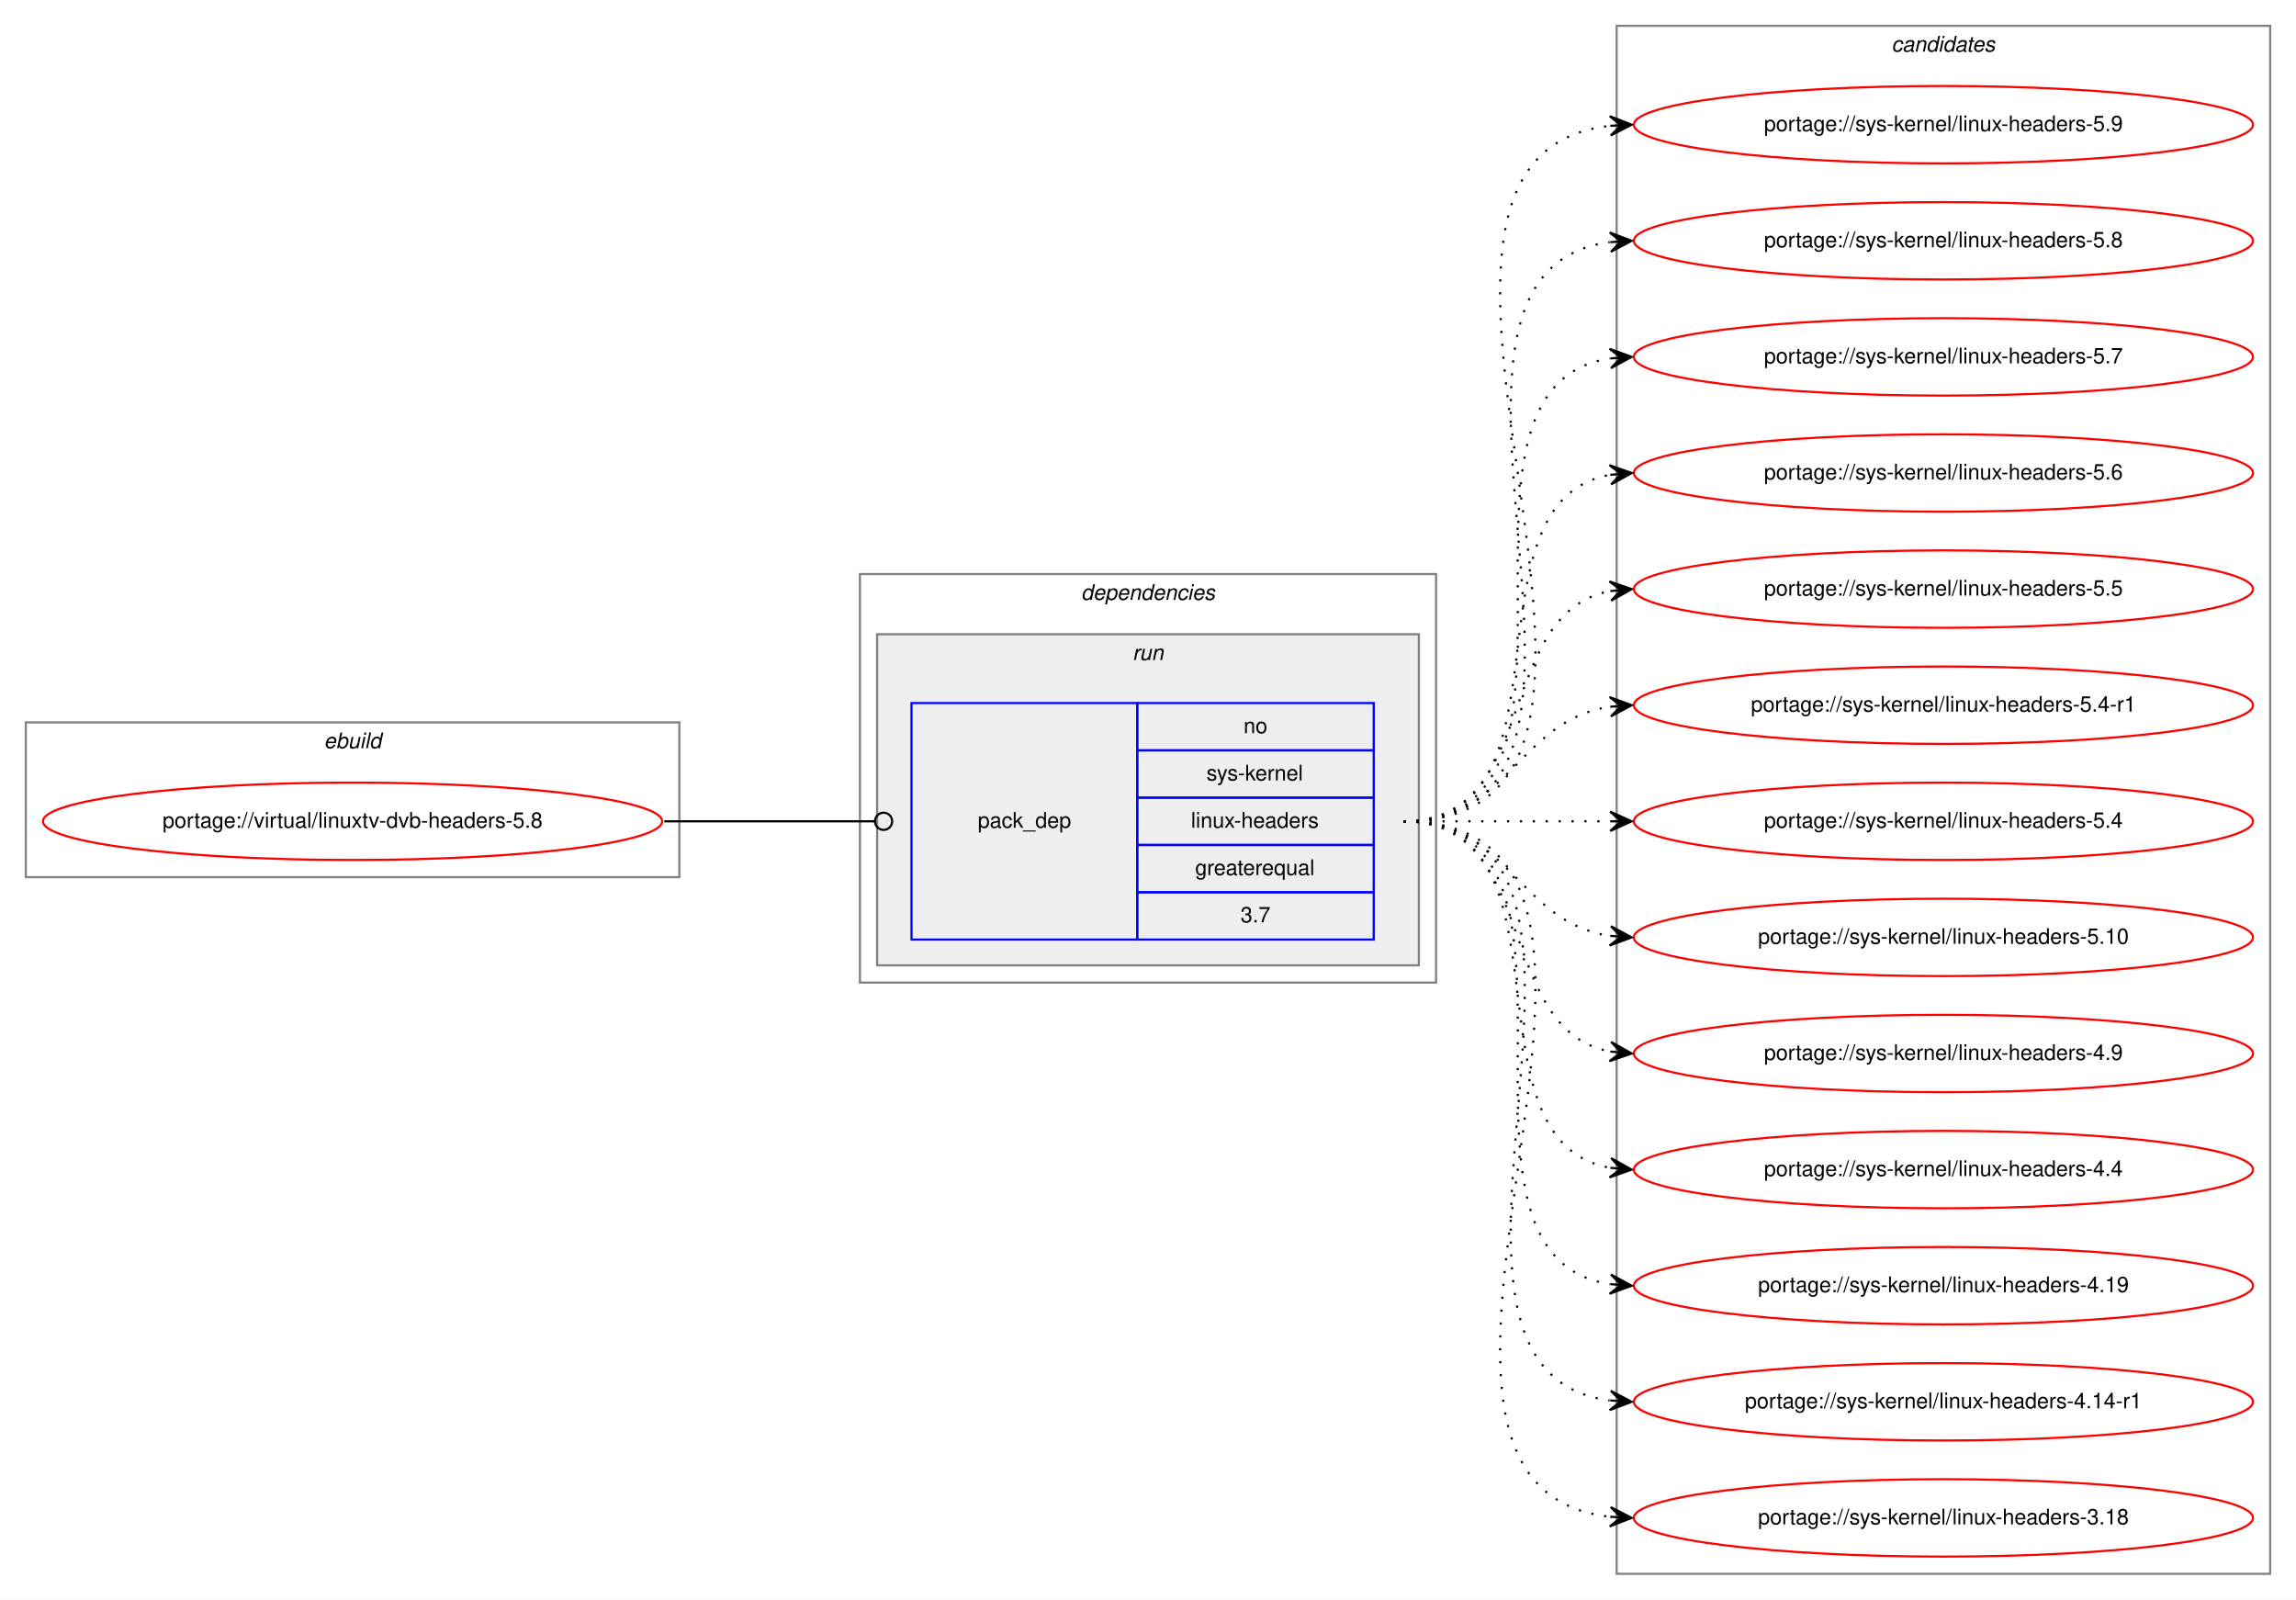
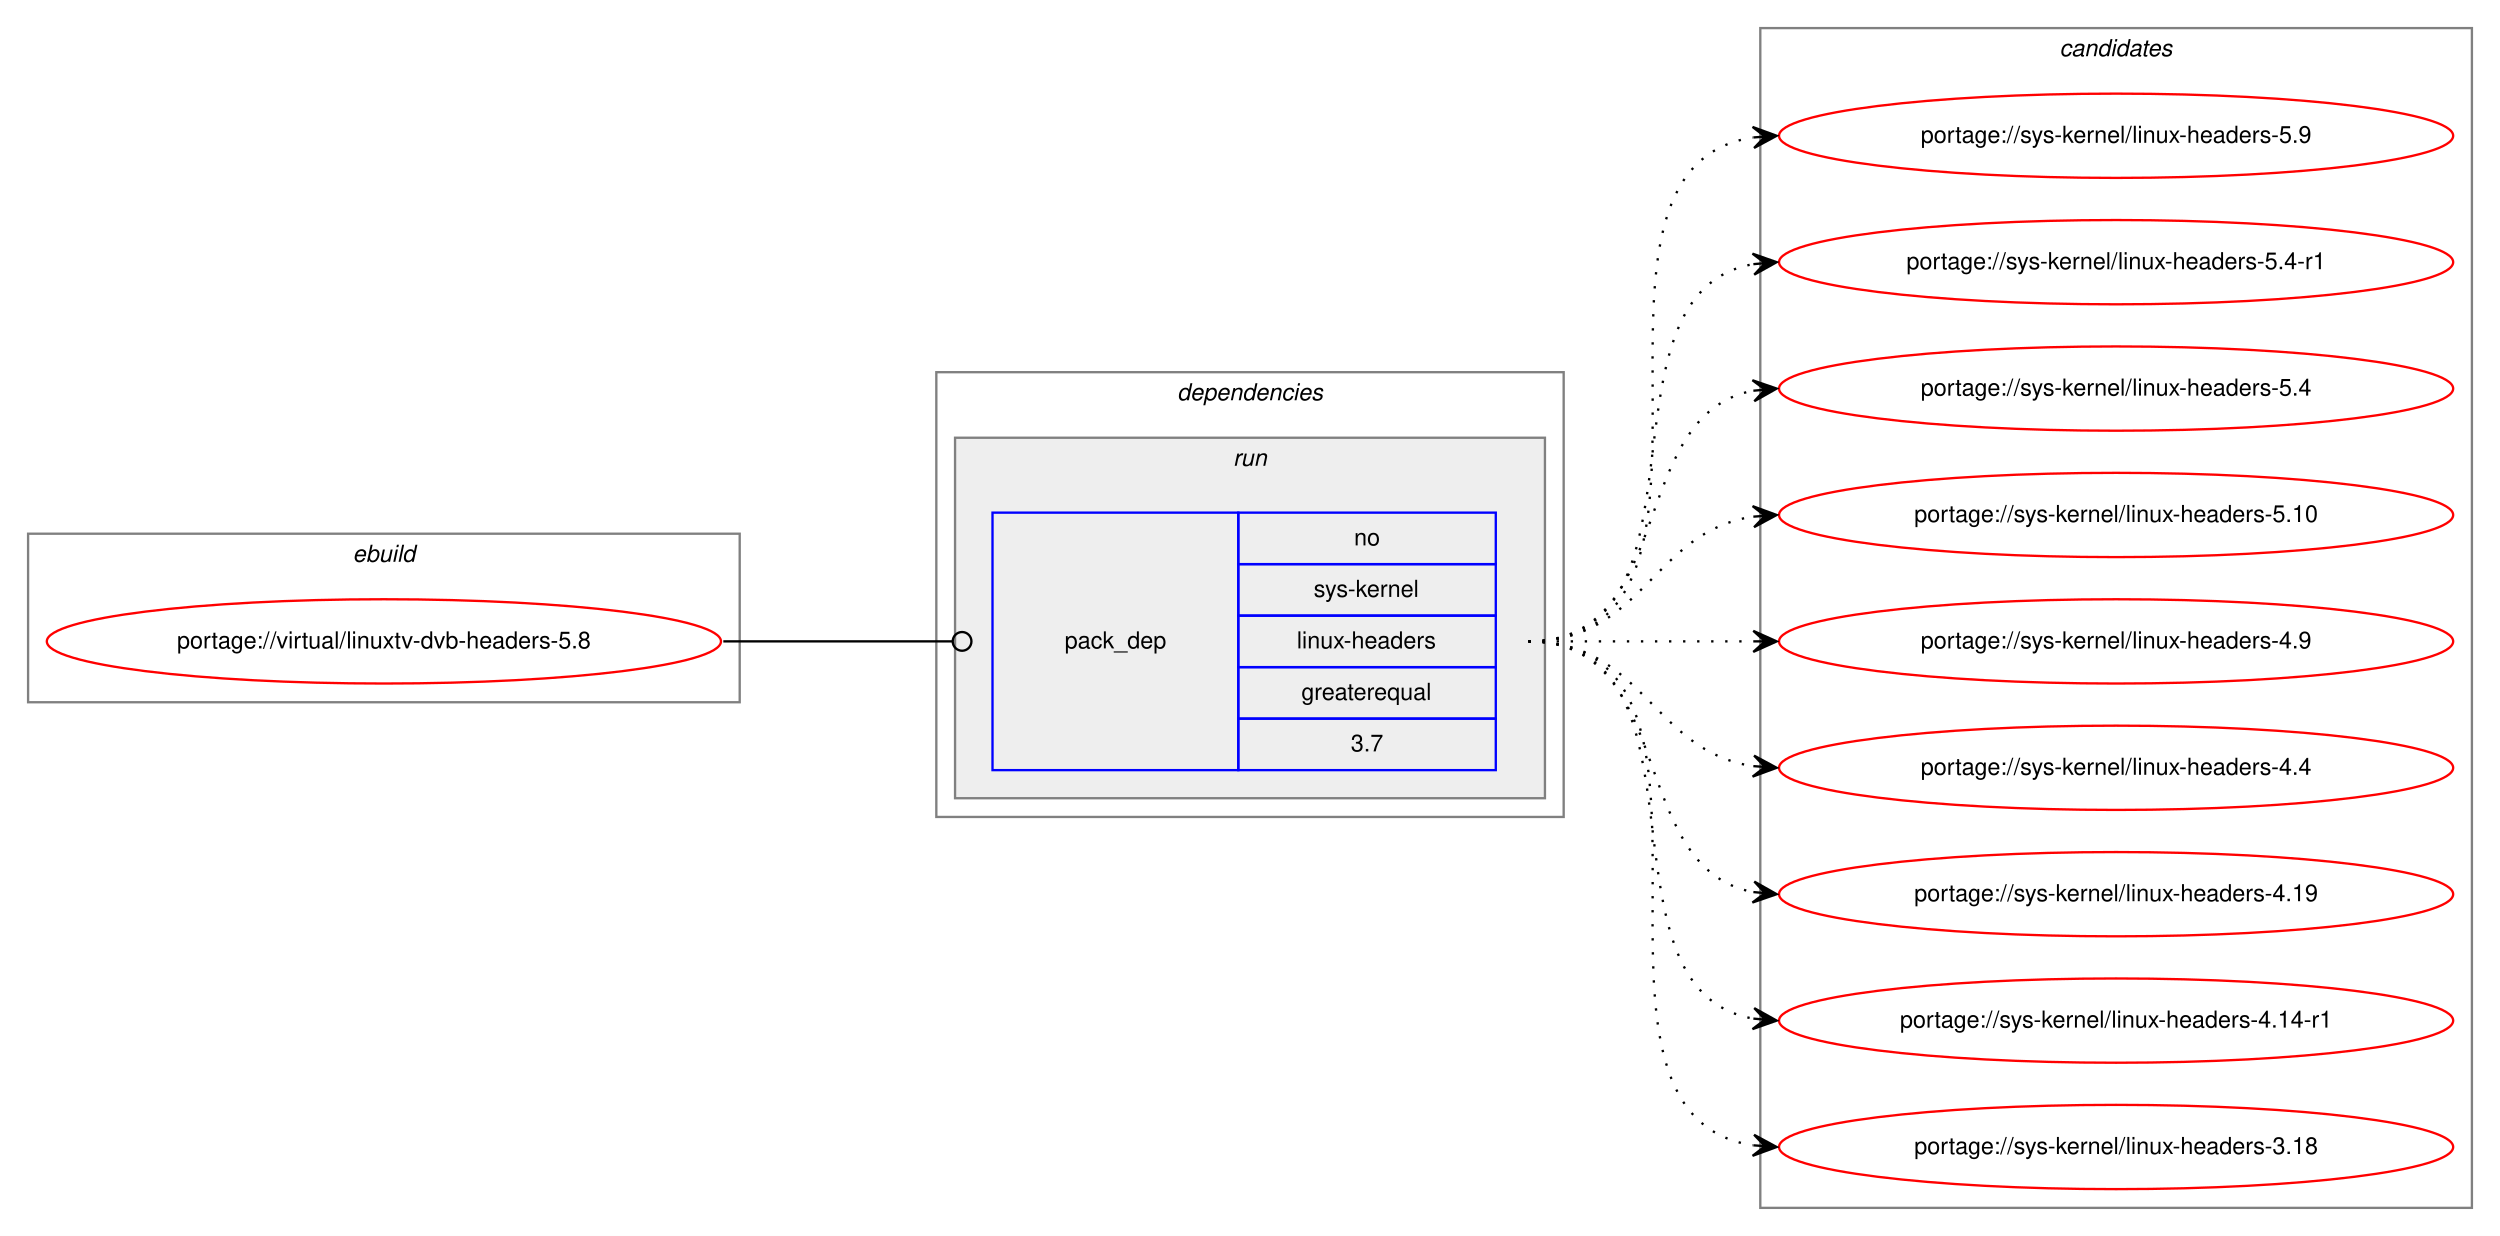
- <svg xmlns="http://www.w3.org/2000/svg" xmlns:xlink="http://www.w3.org/1999/xlink" width="1068pt" height="744pt" viewBox="0.00 0.00 1068.00 744.00">
-   <g id="graph0" class="graph" transform="scale(1 1) rotate(0) translate(4 740)">
-     <polygon fill="white" stroke="transparent" points="-4,4 -4,-740 1064,-740 1064,4 -4,4" />
+ <svg xmlns="http://www.w3.org/2000/svg" xmlns:xlink="http://www.w3.org/1999/xlink" width="1068pt" height="528pt" viewBox="0.00 0.00 1068.00 528.00">
+   <g id="graph0" class="graph" transform="scale(1 1) rotate(0) translate(4 524)">
+     <polygon fill="white" stroke="transparent" points="-4,4 -4,-524 1064,-524 1064,4 -4,4" />
    <g id="clust1" class="cluster">
-       <polygon fill="none" stroke="gray" points="8,-332 8,-404 312,-404 312,-332 8,-332" />
-       <text text-anchor="start" x="146.66" y="-392" font-family="Helvetica,sans-Serif" font-style="italic" font-size="10.00">ebuild</text>
+       <polygon fill="none" stroke="gray" points="8,-224 8,-296 312,-296 312,-224 8,-224" />
+       <text text-anchor="start" x="146.66" y="-284" font-family="Helvetica,sans-Serif" font-style="italic" font-size="10.00">ebuild</text>
    </g>
    <g id="clust2" class="cluster">
-       <polygon fill="none" stroke="gray" points="396,-283 396,-473 664,-473 664,-283 396,-283" />
-       <text text-anchor="start" x="498.88" y="-461" font-family="Helvetica,sans-Serif" font-style="italic" font-size="10.00">dependencies</text>
+       <polygon fill="none" stroke="gray" points="396,-175 396,-365 664,-365 664,-175 396,-175" />
+       <text text-anchor="start" x="498.88" y="-353" font-family="Helvetica,sans-Serif" font-style="italic" font-size="10.00">dependencies</text>
    </g>
    <g id="clust5" class="cluster">
-       <polygon fill="#eeeeee" stroke="gray" points="404,-291 404,-445 656,-445 656,-291 404,-291" />
-       <text text-anchor="start" x="522.78" y="-433" font-family="Helvetica,sans-Serif" font-style="italic" font-size="10.00">run</text>
+       <polygon fill="#eeeeee" stroke="gray" points="404,-183 404,-337 656,-337 656,-183 404,-183" />
+       <text text-anchor="start" x="522.78" y="-325" font-family="Helvetica,sans-Serif" font-style="italic" font-size="10.00">run</text>
    </g>
    <g id="clust7" class="cluster">
-       <polygon fill="none" stroke="gray" points="748,-8 748,-728 1052,-728 1052,-8 748,-8" />
-       <text text-anchor="start" x="875.82" y="-716" font-family="Helvetica,sans-Serif" font-style="italic" font-size="10.00">candidates</text>
+       <polygon fill="none" stroke="gray" points="748,-8 748,-512 1052,-512 1052,-8 748,-8" />
+       <text text-anchor="start" x="875.82" y="-500" font-family="Helvetica,sans-Serif" font-style="italic" font-size="10.00">candidates</text>
    </g>
    <g id="node1" class="node">
      <g id="a_node1">
        <a xlink:href="../virtual/linuxtv-dvb-headers-5.8.svg" xlink:title="portage://virtual/linuxtv-dvb-headers-5.8">
-           <ellipse fill="none" stroke="red" cx="160" cy="-358" rx="144" ry="18" />
-           <text text-anchor="middle" x="160" y="-355" font-family="Helvetica,sans-Serif" font-size="10.00">portage://virtual/linuxtv-dvb-headers-5.8</text>
+           <ellipse fill="none" stroke="red" cx="160" cy="-250" rx="144" ry="18" />
+           <text text-anchor="middle" x="160" y="-247" font-family="Helvetica,sans-Serif" font-size="10.00">portage://virtual/linuxtv-dvb-headers-5.8</text>
        </a>
      </g>
    </g>
    <g id="node2" class="node">
-       <polygon fill="none" stroke="blue" points="420,-303 420,-413 525,-413 525,-303 420,-303" />
-       <text text-anchor="start" x="450.82" y="-355" font-family="Helvetica,sans-Serif" font-size="10.00">pack_dep</text>
-       <polygon fill="none" stroke="blue" points="525,-391 525,-413 635,-413 635,-391 525,-391" />
-       <text text-anchor="start" x="574.44" y="-399" font-family="Helvetica,sans-Serif" font-size="10.00">no</text>
-       <polygon fill="none" stroke="blue" points="525,-369 525,-391 635,-391 635,-369 525,-369" />
-       <text text-anchor="start" x="557.22" y="-377" font-family="Helvetica,sans-Serif" font-size="10.00">sys-kernel</text>
-       <polygon fill="none" stroke="blue" points="525,-347 525,-369 635,-369 635,-347 525,-347" />
-       <text text-anchor="start" x="550" y="-355" font-family="Helvetica,sans-Serif" font-size="10.00">linux-headers</text>
-       <polygon fill="none" stroke="blue" points="525,-325 525,-347 635,-347 635,-325 525,-325" />
-       <text text-anchor="start" x="551.94" y="-333" font-family="Helvetica,sans-Serif" font-size="10.00">greaterequal</text>
-       <polygon fill="none" stroke="blue" points="525,-303 525,-325 635,-325 635,-303 525,-303" />
-       <text text-anchor="start" x="573.05" y="-311" font-family="Helvetica,sans-Serif" font-size="10.00">3.7</text>
+       <polygon fill="none" stroke="blue" points="420,-195 420,-305 525,-305 525,-195 420,-195" />
+       <text text-anchor="start" x="450.82" y="-247" font-family="Helvetica,sans-Serif" font-size="10.00">pack_dep</text>
+       <polygon fill="none" stroke="blue" points="525,-283 525,-305 635,-305 635,-283 525,-283" />
+       <text text-anchor="start" x="574.44" y="-291" font-family="Helvetica,sans-Serif" font-size="10.00">no</text>
+       <polygon fill="none" stroke="blue" points="525,-261 525,-283 635,-283 635,-261 525,-261" />
+       <text text-anchor="start" x="557.22" y="-269" font-family="Helvetica,sans-Serif" font-size="10.00">sys-kernel</text>
+       <polygon fill="none" stroke="blue" points="525,-239 525,-261 635,-261 635,-239 525,-239" />
+       <text text-anchor="start" x="550" y="-247" font-family="Helvetica,sans-Serif" font-size="10.00">linux-headers</text>
+       <polygon fill="none" stroke="blue" points="525,-217 525,-239 635,-239 635,-217 525,-217" />
+       <text text-anchor="start" x="551.94" y="-225" font-family="Helvetica,sans-Serif" font-size="10.00">greaterequal</text>
+       <polygon fill="none" stroke="blue" points="525,-195 525,-217 635,-217 635,-195 525,-195" />
+       <text text-anchor="start" x="573.05" y="-203" font-family="Helvetica,sans-Serif" font-size="10.00">3.7</text>
    </g>
    <g id="edge1" class="edge">
-       <path fill="none" stroke="black" d="M305,-358C349.26,-358 362.33,-358 402.82,-358" />
-       <ellipse fill="none" stroke="black" cx="407" cy="-358" rx="4" ry="4" />
+       <path fill="none" stroke="black" d="M305,-250C349.26,-250 362.33,-250 402.82,-250" />
+       <ellipse fill="none" stroke="black" cx="407" cy="-250" rx="4" ry="4" />
    </g>
    <g id="node3" class="node">
      <g id="a_node3">
        <a xlink:href="../sys-kernel/linux-headers-5.9.svg" xlink:title="portage://sys-kernel/linux-headers-5.9">
-           <ellipse fill="none" stroke="red" cx="900" cy="-682" rx="144" ry="18" />
-           <text text-anchor="middle" x="900" y="-679" font-family="Helvetica,sans-Serif" font-size="10.00">portage://sys-kernel/linux-headers-5.9</text>
+           <ellipse fill="none" stroke="red" cx="900" cy="-466" rx="144" ry="18" />
+           <text text-anchor="middle" x="900" y="-463" font-family="Helvetica,sans-Serif" font-size="10.00">portage://sys-kernel/linux-headers-5.9</text>
        </a>
      </g>
    </g>
    <g id="edge2" class="edge">
-       <path fill="none" stroke="black" stroke-dasharray="1,5" d="M649,-358C796.96,-358 612.53,-666.99 744.91,-681.47" />
-       <polygon fill="black" stroke="black" points="755,-682 744.78,-685.97 750.01,-681.74 745.01,-681.48 745.01,-681.48 745.01,-681.48 750.01,-681.74 745.25,-676.99 755,-682 755,-682" />
+       <path fill="none" stroke="black" stroke-dasharray="1,5" d="M649,-250C752.28,-250 655.19,-451.49 744.77,-465.26" />
+       <polygon fill="black" stroke="black" points="755,-466 744.7,-469.77 750.01,-465.64 745.03,-465.28 745.03,-465.28 745.03,-465.28 750.01,-465.64 745.35,-460.79 755,-466 755,-466" />
    </g>
    <g id="node4" class="node">
      <g id="a_node4">
-         <a xlink:href="../sys-kernel/linux-headers-5.8.svg" xlink:title="portage://sys-kernel/linux-headers-5.8">
-           <ellipse fill="none" stroke="red" cx="900" cy="-628" rx="144" ry="18" />
-           <text text-anchor="middle" x="900" y="-625" font-family="Helvetica,sans-Serif" font-size="10.00">portage://sys-kernel/linux-headers-5.8</text>
-         </a>
-       </g>
-     </g>
-     <g id="edge3" class="edge">
-       <path fill="none" stroke="black" stroke-dasharray="1,5" d="M649,-358C774.27,-358 634.46,-612.92 744.71,-627.36" />
-       <polygon fill="black" stroke="black" points="755,-628 744.74,-631.87 750.01,-627.69 745.02,-627.38 745.02,-627.38 745.02,-627.38 750.01,-627.69 745.3,-622.89 755,-628 755,-628" />
-     </g>
-     <g id="node5" class="node">
-       <g id="a_node5">
-         <a xlink:href="../sys-kernel/linux-headers-5.7.svg" xlink:title="portage://sys-kernel/linux-headers-5.7">
-           <ellipse fill="none" stroke="red" cx="900" cy="-574" rx="144" ry="18" />
-           <text text-anchor="middle" x="900" y="-571" font-family="Helvetica,sans-Serif" font-size="10.00">portage://sys-kernel/linux-headers-5.7</text>
-         </a>
-       </g>
-     </g>
-     <g id="edge4" class="edge">
-       <path fill="none" stroke="black" stroke-dasharray="1,5" d="M649,-358C752.28,-358 655.19,-559.49 744.77,-573.26" />
-       <polygon fill="black" stroke="black" points="755,-574 744.7,-577.77 750.01,-573.64 745.03,-573.28 745.03,-573.28 745.03,-573.28 750.01,-573.64 745.35,-568.79 755,-574 755,-574" />
-     </g>
-     <g id="node6" class="node">
-       <g id="a_node6">
-         <a xlink:href="../sys-kernel/linux-headers-5.6.svg" xlink:title="portage://sys-kernel/linux-headers-5.6">
-           <ellipse fill="none" stroke="red" cx="900" cy="-520" rx="144" ry="18" />
-           <text text-anchor="middle" x="900" y="-517" font-family="Helvetica,sans-Serif" font-size="10.00">portage://sys-kernel/linux-headers-5.6</text>
-         </a>
-       </g>
-     </g>
-     <g id="edge5" class="edge">
-       <path fill="none" stroke="black" stroke-dasharray="1,5" d="M649,-358C731.35,-358 674.36,-506.38 744.73,-519.13" />
-       <polygon fill="black" stroke="black" points="755,-520 744.66,-523.64 750.02,-519.58 745.04,-519.15 745.04,-519.15 745.04,-519.15 750.02,-519.58 745.42,-514.67 755,-520 755,-520" />
-     </g>
-     <g id="node7" class="node">
-       <g id="a_node7">
-         <a xlink:href="../sys-kernel/linux-headers-5.5.svg" xlink:title="portage://sys-kernel/linux-headers-5.5">
-           <ellipse fill="none" stroke="red" cx="900" cy="-466" rx="144" ry="18" />
-           <text text-anchor="middle" x="900" y="-463" font-family="Helvetica,sans-Serif" font-size="10.00">portage://sys-kernel/linux-headers-5.5</text>
-         </a>
-       </g>
-     </g>
-     <g id="edge6" class="edge">
-       <path fill="none" stroke="black" stroke-dasharray="1,5" d="M649,-358C712.58,-358 690.58,-454.51 744.79,-465.07" />
-       <polygon fill="black" stroke="black" points="755,-466 744.63,-469.57 750.02,-465.54 745.04,-465.09 745.04,-465.09 745.04,-465.09 750.02,-465.54 745.45,-460.61 755,-466 755,-466" />
-     </g>
-     <g id="node8" class="node">
-       <g id="a_node8">
        <a xlink:href="../sys-kernel/linux-headers-5.4-r1.svg" xlink:title="portage://sys-kernel/linux-headers-5.4-r1">
          <ellipse fill="none" stroke="red" cx="900" cy="-412" rx="144" ry="18" />
          <text text-anchor="middle" x="900" y="-409" font-family="Helvetica,sans-Serif" font-size="10.00">portage://sys-kernel/linux-headers-5.4-r1</text>
        </a>
      </g>
    </g>
-     <g id="edge7" class="edge">
-       <path fill="none" stroke="black" stroke-dasharray="1,5" d="M649,-358C698.26,-358 701.85,-404.87 744.86,-411.28" />
-       <polygon fill="black" stroke="black" points="755,-412 744.71,-415.78 750.01,-411.64 745.03,-411.29 745.03,-411.29 745.03,-411.29 750.01,-411.64 745.35,-406.8 755,-412 755,-412" />
+     <g id="edge3" class="edge">
+       <path fill="none" stroke="black" stroke-dasharray="1,5" d="M649,-250C731.35,-250 674.36,-398.38 744.73,-411.13" />
+       <polygon fill="black" stroke="black" points="755,-412 744.66,-415.64 750.02,-411.58 745.04,-411.15 745.04,-411.15 745.04,-411.15 750.02,-411.58 745.42,-406.67 755,-412 755,-412" />
    </g>
-     <g id="node9" class="node">
-       <g id="a_node9">
+     <g id="node5" class="node">
+       <g id="a_node5">
        <a xlink:href="../sys-kernel/linux-headers-5.4.svg" xlink:title="portage://sys-kernel/linux-headers-5.4">
          <ellipse fill="none" stroke="red" cx="900" cy="-358" rx="144" ry="18" />
          <text text-anchor="middle" x="900" y="-355" font-family="Helvetica,sans-Serif" font-size="10.00">portage://sys-kernel/linux-headers-5.4</text>
        </a>
      </g>
    </g>
-     <g id="edge8" class="edge">
-       <path fill="none" stroke="black" stroke-dasharray="1,5" d="M649,-358C692.43,-358 705.83,-358 744.57,-358" />
-       <polygon fill="black" stroke="black" points="755,-358 745,-362.5 750,-358 745,-358 745,-358 745,-358 750,-358 745,-353.5 755,-358 755,-358" />
+     <g id="edge4" class="edge">
+       <path fill="none" stroke="black" stroke-dasharray="1,5" d="M649,-250C712.58,-250 690.58,-346.51 744.79,-357.07" />
+       <polygon fill="black" stroke="black" points="755,-358 744.63,-361.57 750.02,-357.54 745.04,-357.09 745.04,-357.09 745.04,-357.09 750.02,-357.54 745.45,-352.61 755,-358 755,-358" />
    </g>
-     <g id="node10" class="node">
-       <g id="a_node10">
+     <g id="node6" class="node">
+       <g id="a_node6">
        <a xlink:href="../sys-kernel/linux-headers-5.10.svg" xlink:title="portage://sys-kernel/linux-headers-5.10">
          <ellipse fill="none" stroke="red" cx="900" cy="-304" rx="144" ry="18" />
          <text text-anchor="middle" x="900" y="-301" font-family="Helvetica,sans-Serif" font-size="10.00">portage://sys-kernel/linux-headers-5.10</text>
        </a>
      </g>
    </g>
-     <g id="edge9" class="edge">
-       <path fill="none" stroke="black" stroke-dasharray="1,5" d="M649,-358C698.26,-358 701.85,-311.13 744.86,-304.72" />
-       <polygon fill="black" stroke="black" points="755,-304 745.35,-309.2 750.01,-304.36 745.03,-304.71 745.03,-304.71 745.03,-304.71 750.01,-304.36 744.71,-300.22 755,-304 755,-304" />
+     <g id="edge5" class="edge">
+       <path fill="none" stroke="black" stroke-dasharray="1,5" d="M649,-250C698.26,-250 701.85,-296.87 744.86,-303.28" />
+       <polygon fill="black" stroke="black" points="755,-304 744.71,-307.78 750.01,-303.64 745.03,-303.29 745.03,-303.29 745.03,-303.29 750.01,-303.64 745.35,-298.8 755,-304 755,-304" />
    </g>
-     <g id="node11" class="node">
-       <g id="a_node11">
+     <g id="node7" class="node">
+       <g id="a_node7">
        <a xlink:href="../sys-kernel/linux-headers-4.9.svg" xlink:title="portage://sys-kernel/linux-headers-4.9">
          <ellipse fill="none" stroke="red" cx="900" cy="-250" rx="144" ry="18" />
          <text text-anchor="middle" x="900" y="-247" font-family="Helvetica,sans-Serif" font-size="10.00">portage://sys-kernel/linux-headers-4.9</text>
        </a>
      </g>
    </g>
-     <g id="edge10" class="edge">
-       <path fill="none" stroke="black" stroke-dasharray="1,5" d="M649,-358C712.58,-358 690.58,-261.49 744.79,-250.93" />
-       <polygon fill="black" stroke="black" points="755,-250 745.45,-255.39 750.02,-250.46 745.04,-250.91 745.04,-250.91 745.04,-250.91 750.02,-250.46 744.63,-246.43 755,-250 755,-250" />
+     <g id="edge6" class="edge">
+       <path fill="none" stroke="black" stroke-dasharray="1,5" d="M649,-250C692.43,-250 705.83,-250 744.57,-250" />
+       <polygon fill="black" stroke="black" points="755,-250 745,-254.5 750,-250 745,-250 745,-250 745,-250 750,-250 745,-245.5 755,-250 755,-250" />
    </g>
-     <g id="node12" class="node">
-       <g id="a_node12">
+     <g id="node8" class="node">
+       <g id="a_node8">
        <a xlink:href="../sys-kernel/linux-headers-4.4.svg" xlink:title="portage://sys-kernel/linux-headers-4.4">
          <ellipse fill="none" stroke="red" cx="900" cy="-196" rx="144" ry="18" />
          <text text-anchor="middle" x="900" y="-193" font-family="Helvetica,sans-Serif" font-size="10.00">portage://sys-kernel/linux-headers-4.4</text>
        </a>
      </g>
    </g>
-     <g id="edge11" class="edge">
-       <path fill="none" stroke="black" stroke-dasharray="1,5" d="M649,-358C731.35,-358 674.36,-209.62 744.73,-196.87" />
-       <polygon fill="black" stroke="black" points="755,-196 745.42,-201.33 750.02,-196.42 745.04,-196.85 745.04,-196.85 745.04,-196.85 750.02,-196.42 744.66,-192.36 755,-196 755,-196" />
+     <g id="edge7" class="edge">
+       <path fill="none" stroke="black" stroke-dasharray="1,5" d="M649,-250C698.26,-250 701.85,-203.13 744.86,-196.72" />
+       <polygon fill="black" stroke="black" points="755,-196 745.35,-201.2 750.01,-196.36 745.03,-196.71 745.03,-196.71 745.03,-196.71 750.01,-196.36 744.71,-192.22 755,-196 755,-196" />
    </g>
-     <g id="node13" class="node">
-       <g id="a_node13">
+     <g id="node9" class="node">
+       <g id="a_node9">
        <a xlink:href="../sys-kernel/linux-headers-4.19.svg" xlink:title="portage://sys-kernel/linux-headers-4.19">
          <ellipse fill="none" stroke="red" cx="900" cy="-142" rx="144" ry="18" />
          <text text-anchor="middle" x="900" y="-139" font-family="Helvetica,sans-Serif" font-size="10.00">portage://sys-kernel/linux-headers-4.19</text>
        </a>
      </g>
    </g>
-     <g id="edge12" class="edge">
-       <path fill="none" stroke="black" stroke-dasharray="1,5" d="M649,-358C752.28,-358 655.19,-156.51 744.77,-142.74" />
-       <polygon fill="black" stroke="black" points="755,-142 745.35,-147.21 750.01,-142.36 745.03,-142.72 745.03,-142.72 745.03,-142.72 750.01,-142.36 744.7,-138.23 755,-142 755,-142" />
+     <g id="edge8" class="edge">
+       <path fill="none" stroke="black" stroke-dasharray="1,5" d="M649,-250C712.58,-250 690.58,-153.49 744.79,-142.93" />
+       <polygon fill="black" stroke="black" points="755,-142 745.45,-147.39 750.02,-142.46 745.04,-142.91 745.04,-142.91 745.04,-142.91 750.02,-142.46 744.63,-138.43 755,-142 755,-142" />
    </g>
-     <g id="node14" class="node">
-       <g id="a_node14">
+     <g id="node10" class="node">
+       <g id="a_node10">
        <a xlink:href="../sys-kernel/linux-headers-4.14-r1.svg" xlink:title="portage://sys-kernel/linux-headers-4.14-r1">
          <ellipse fill="none" stroke="red" cx="900" cy="-88" rx="144" ry="18" />
          <text text-anchor="middle" x="900" y="-85" font-family="Helvetica,sans-Serif" font-size="10.00">portage://sys-kernel/linux-headers-4.14-r1</text>
        </a>
      </g>
    </g>
-     <g id="edge13" class="edge">
-       <path fill="none" stroke="black" stroke-dasharray="1,5" d="M649,-358C774.27,-358 634.46,-103.08 744.71,-88.64" />
-       <polygon fill="black" stroke="black" points="755,-88 745.3,-93.11 750.01,-88.31 745.02,-88.62 745.02,-88.62 745.02,-88.62 750.01,-88.31 744.74,-84.13 755,-88 755,-88" />
+     <g id="edge9" class="edge">
+       <path fill="none" stroke="black" stroke-dasharray="1,5" d="M649,-250C731.35,-250 674.36,-101.62 744.73,-88.87" />
+       <polygon fill="black" stroke="black" points="755,-88 745.42,-93.33 750.02,-88.42 745.04,-88.85 745.04,-88.85 745.04,-88.85 750.02,-88.42 744.66,-84.36 755,-88 755,-88" />
    </g>
-     <g id="node15" class="node">
-       <g id="a_node15">
+     <g id="node11" class="node">
+       <g id="a_node11">
        <a xlink:href="../sys-kernel/linux-headers-3.18.svg" xlink:title="portage://sys-kernel/linux-headers-3.18">
          <ellipse fill="none" stroke="red" cx="900" cy="-34" rx="144" ry="18" />
          <text text-anchor="middle" x="900" y="-31" font-family="Helvetica,sans-Serif" font-size="10.00">portage://sys-kernel/linux-headers-3.18</text>
        </a>
      </g>
    </g>
-     <g id="edge14" class="edge">
-       <path fill="none" stroke="black" stroke-dasharray="1,5" d="M649,-358C796.96,-358 612.53,-49.01 744.91,-34.53" />
-       <polygon fill="black" stroke="black" points="755,-34 745.25,-39.01 750.01,-34.26 745.01,-34.52 745.01,-34.52 745.01,-34.52 750.01,-34.26 744.78,-30.03 755,-34 755,-34" />
+     <g id="edge10" class="edge">
+       <path fill="none" stroke="black" stroke-dasharray="1,5" d="M649,-250C752.28,-250 655.19,-48.51 744.77,-34.74" />
+       <polygon fill="black" stroke="black" points="755,-34 745.35,-39.21 750.01,-34.36 745.03,-34.72 745.03,-34.72 745.03,-34.72 750.01,-34.36 744.7,-30.23 755,-34 755,-34" />
    </g>
  </g>
</svg>
